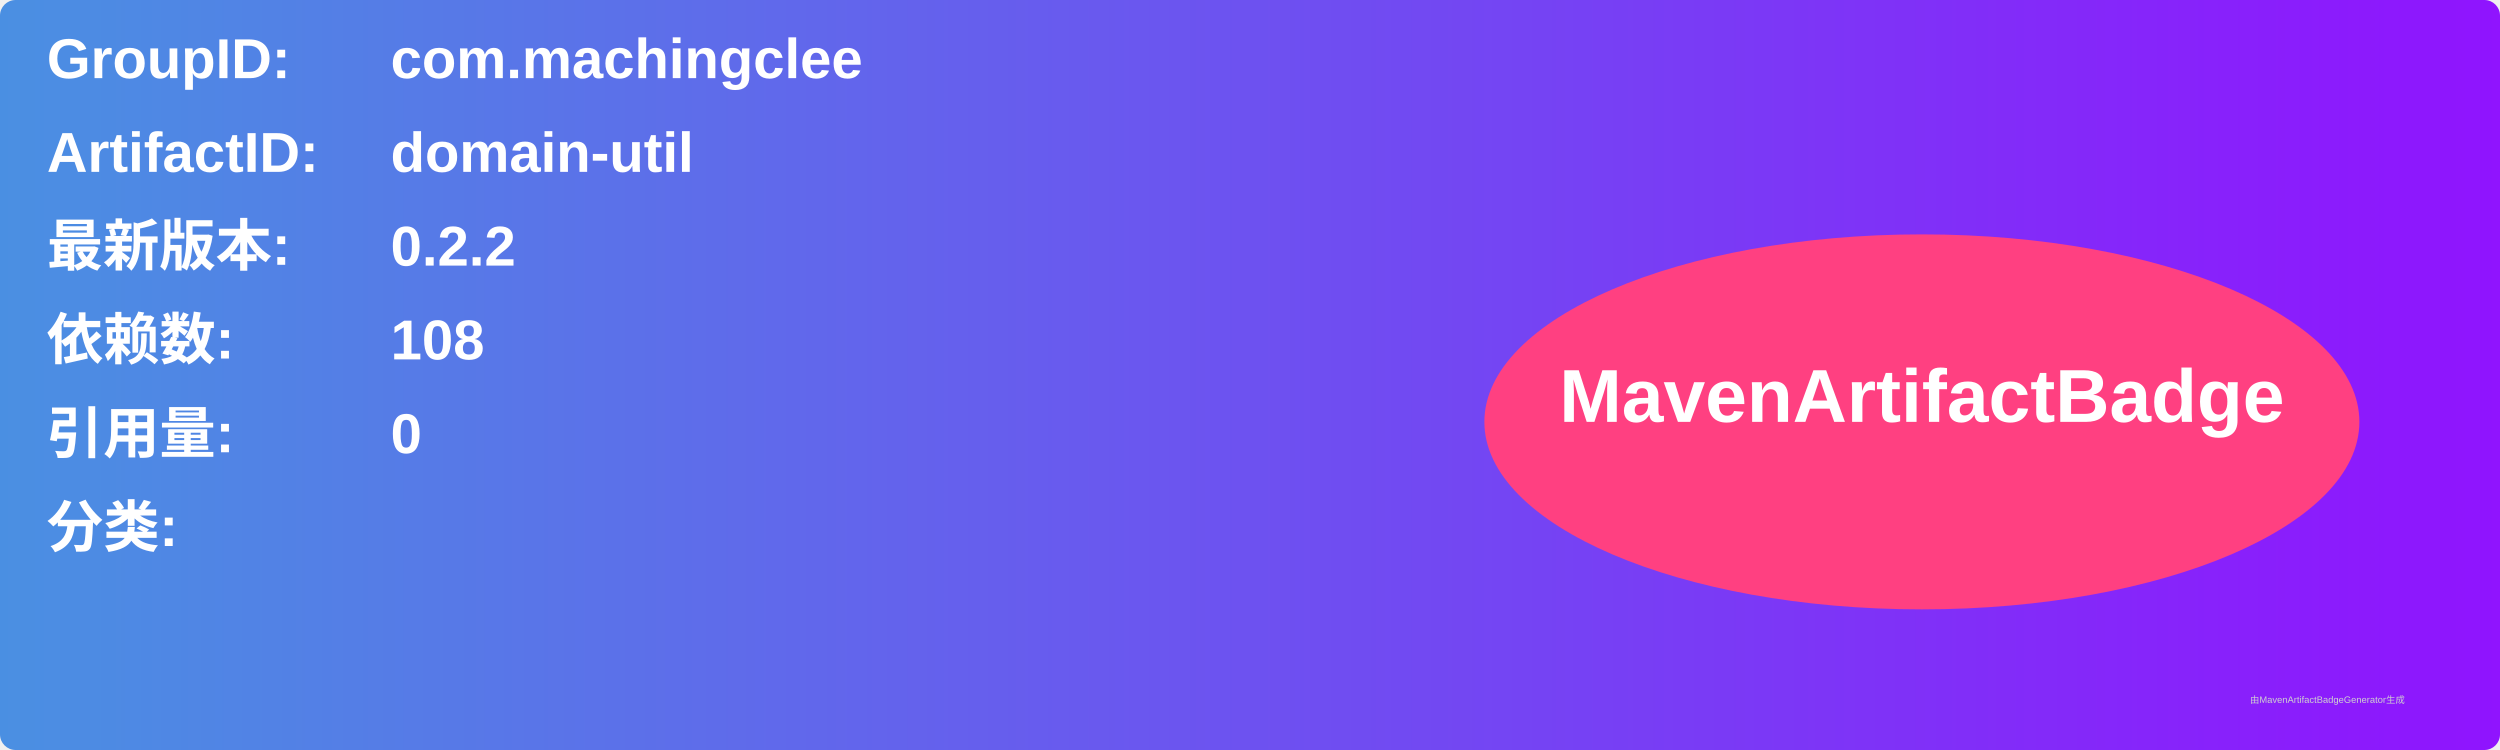
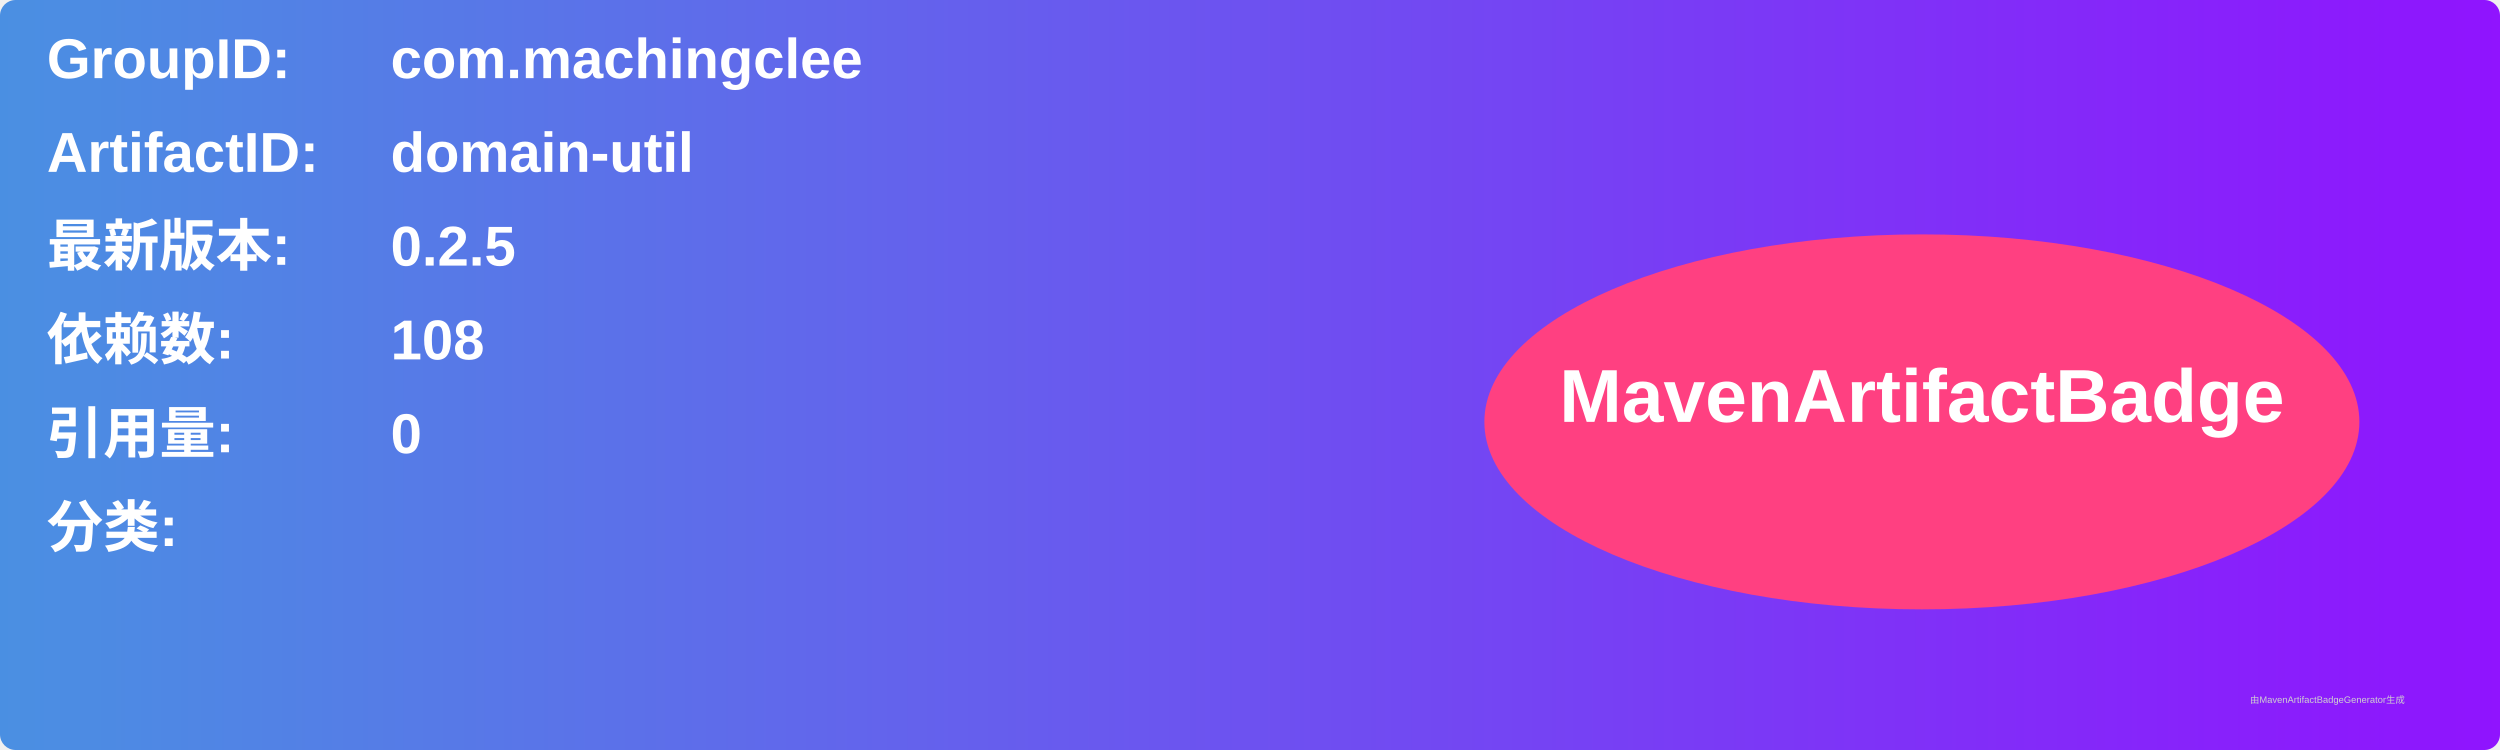
<svg xmlns="http://www.w3.org/2000/svg" width="800" height="240" viewBox="0 0 800 240">
  <linearGradient id="grad" x1="0%" y1="0%" x2="100%" y2="0%">
    <stop offset="0%" stop-color="#4a90e2" />
    <stop offset="100%" stop-color="#9013fe" />
  </linearGradient>
  <rect width="100%" height="100%" rx="5" ry="5" fill="url(#grad)" />
  <g transform="translate(15, 15)">
    <text x="0" y="10" font-family="Arial" font-size="18" fill="white" font-weight="bold" width="260">GroupID:</text>
    <text x="110" y="10" font-family="Arial" font-size="18" fill="white" font-weight="bold" width="460">com.machingclee</text>
    <text x="0" y="40" font-family="Arial" font-size="18" fill="white" font-weight="bold" width="260">ArtifactID:</text>
    <text x="110" y="40" font-family="Arial" font-size="18" fill="white" font-weight="bold" width="460">domain-util</text>
    <text x="0" y="70" font-family="Arial" font-size="18" fill="white" font-weight="bold">最新版本:</text>
    <text x="110" y="70" font-family="Arial" font-size="18" fill="white" font-weight="bold">
-       <tspan font-weight="bold">0.2.2</tspan>
+       <tspan font-weight="bold">0.2.5</tspan>
    </text>
    <text x="0" y="100" font-family="Arial" font-size="18" fill="white" font-weight="bold">依赖数: </text>
    <text x="110" y="100" font-family="Arial" font-size="18" fill="white">
      <tspan font-weight="bold">108</tspan>
    </text>
    <text x="0" y="130" font-family="Arial" font-size="18" fill="white" font-weight="bold">引用量: </text>
    <text x="110" y="130" font-family="Arial" font-size="18" fill="white">
      <tspan font-weight="bold">0</tspan>
    </text>
    <text x="0" y="160" font-family="Arial" font-size="18" fill="white" font-weight="bold">分类:</text>
    <text x="10" y="190" font-family="Arial" font-size="10" fill="white">
      <tspan font-weight="bold" />
    </text>
    <ellipse cx="600" cy="120" rx="140" ry="60" fill="#ff4081" />
    <text x="600" y="120" text-anchor="middle" font-family="Arial" font-size="24" fill="white" font-weight="bold">MavenArtifactBadge</text>
  </g>
  <text x="720" y="225" font-family="Arial" font-size="3" fill="#d0d0d0">由MavenArtifactBadgeGenerator生成</text>
</svg>
